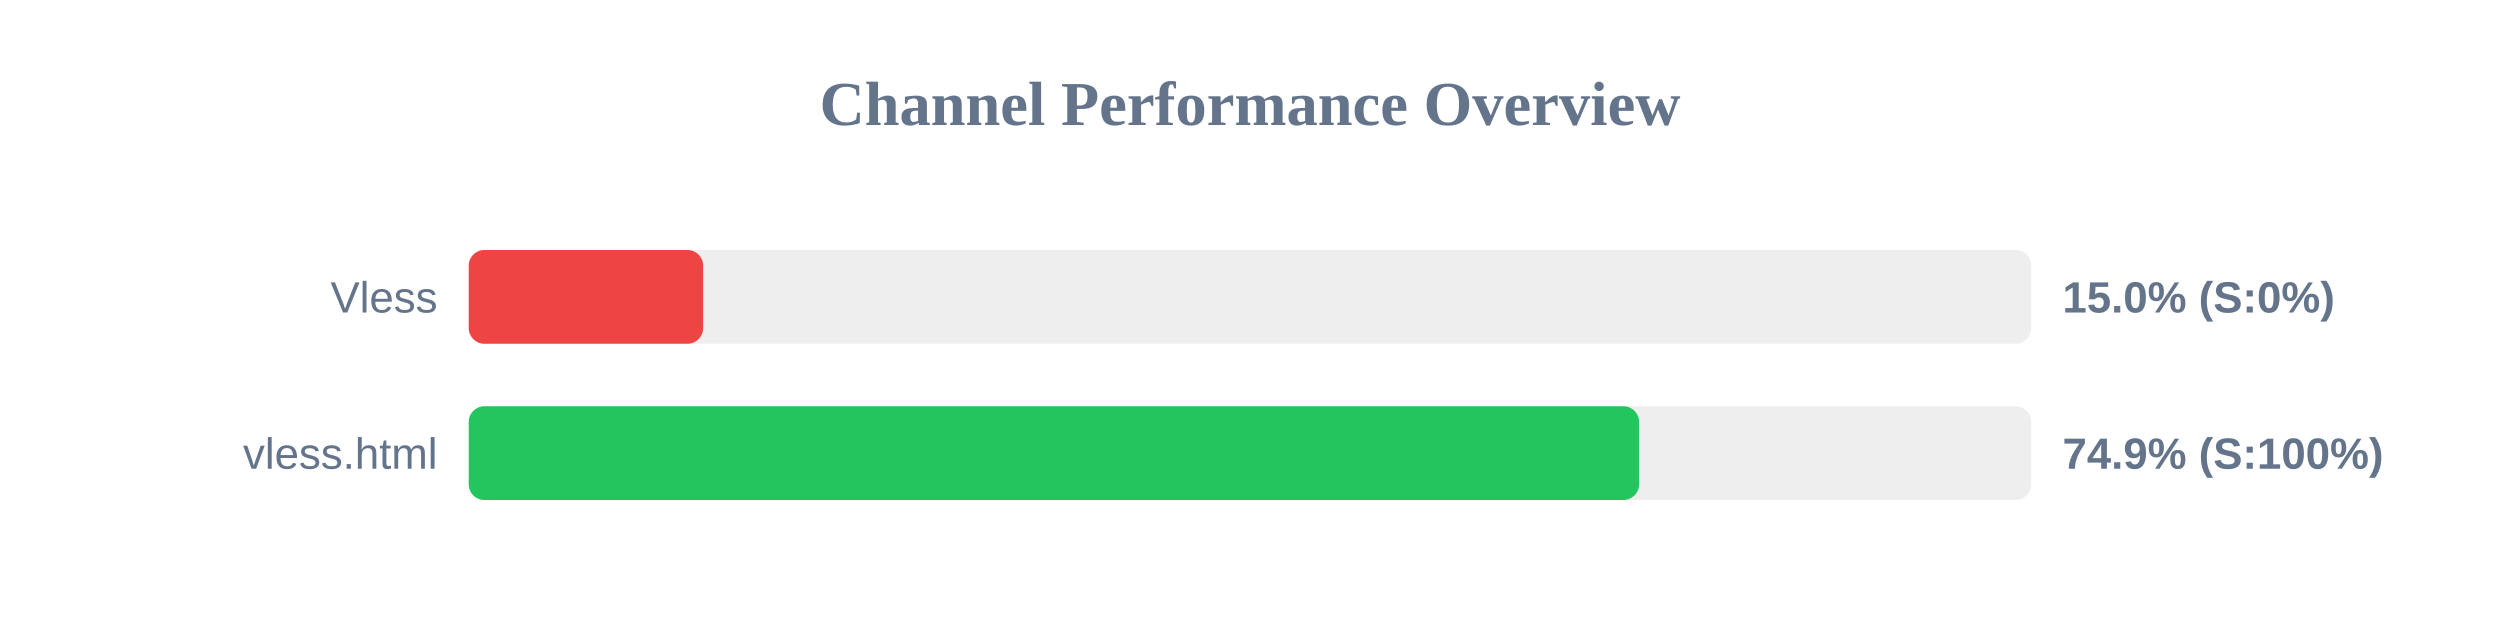
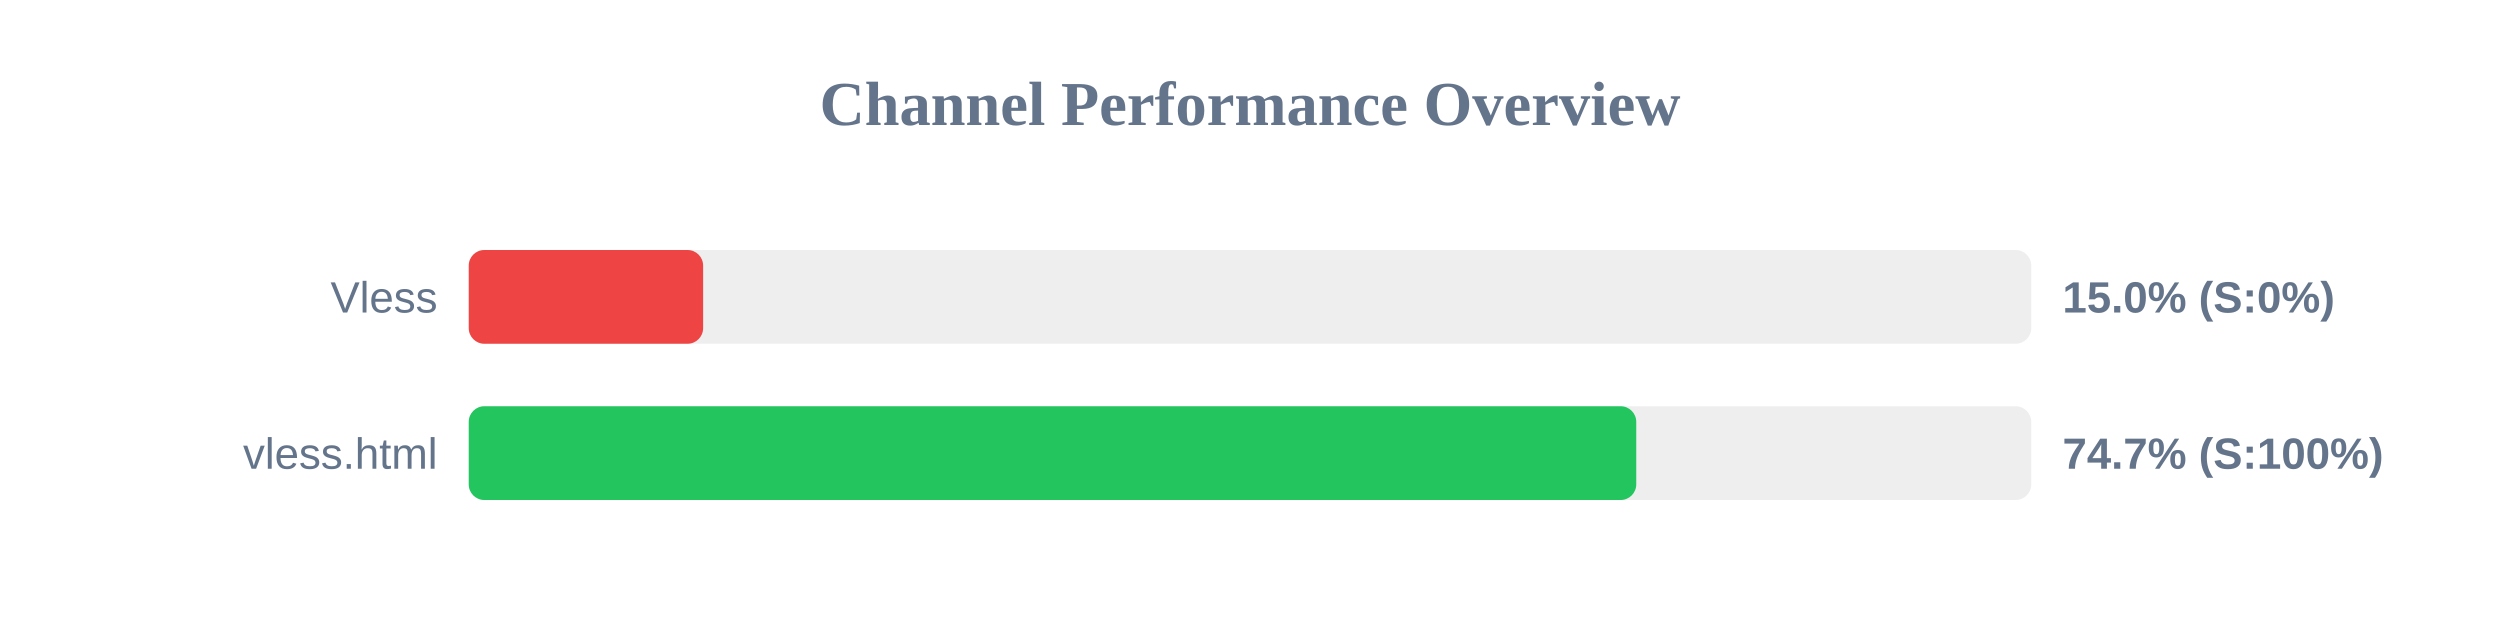
<svg xmlns="http://www.w3.org/2000/svg" width="800" height="200" version="1.1">
  <style>
        .row { font: 14px Arial; fill: #64748b; }
        .score { font: bold 14px Arial; fill: #64748b; }
    </style>
  <text x="400" y="40" text-anchor="middle" font-size="20px" font-weight="bold" fill="#64748b">Channel Performance Overview</text>
  <rect x="150" y="80" width="500" height="30" fill="#eee" rx="5" />
  <rect x="150" y="80" width="75.0" height="30" fill="#ef4444" rx="5" />
  <text x="140" y="100" text-anchor="end" class="row">Vless</text>
  <text x="660" y="100" text-anchor="start" class="score">15.0% (S:0%)</text>
  <rect x="150" y="130" width="500" height="30" fill="#eee" rx="5" />
-   <rect x="150" y="130" width="374.5" height="30" fill="#22c55e" rx="5" />
+   <rect x="150" y="130" width="373.6" height="30" fill="#22c55e" rx="5" />
  <text x="140" y="150" text-anchor="end" class="row">vless.html</text>
-   <text x="660" y="150" text-anchor="start" class="score">74.9% (S:100%)</text>
+   <text x="660" y="150" text-anchor="start" class="score">74.7% (S:100%)</text>
</svg>
